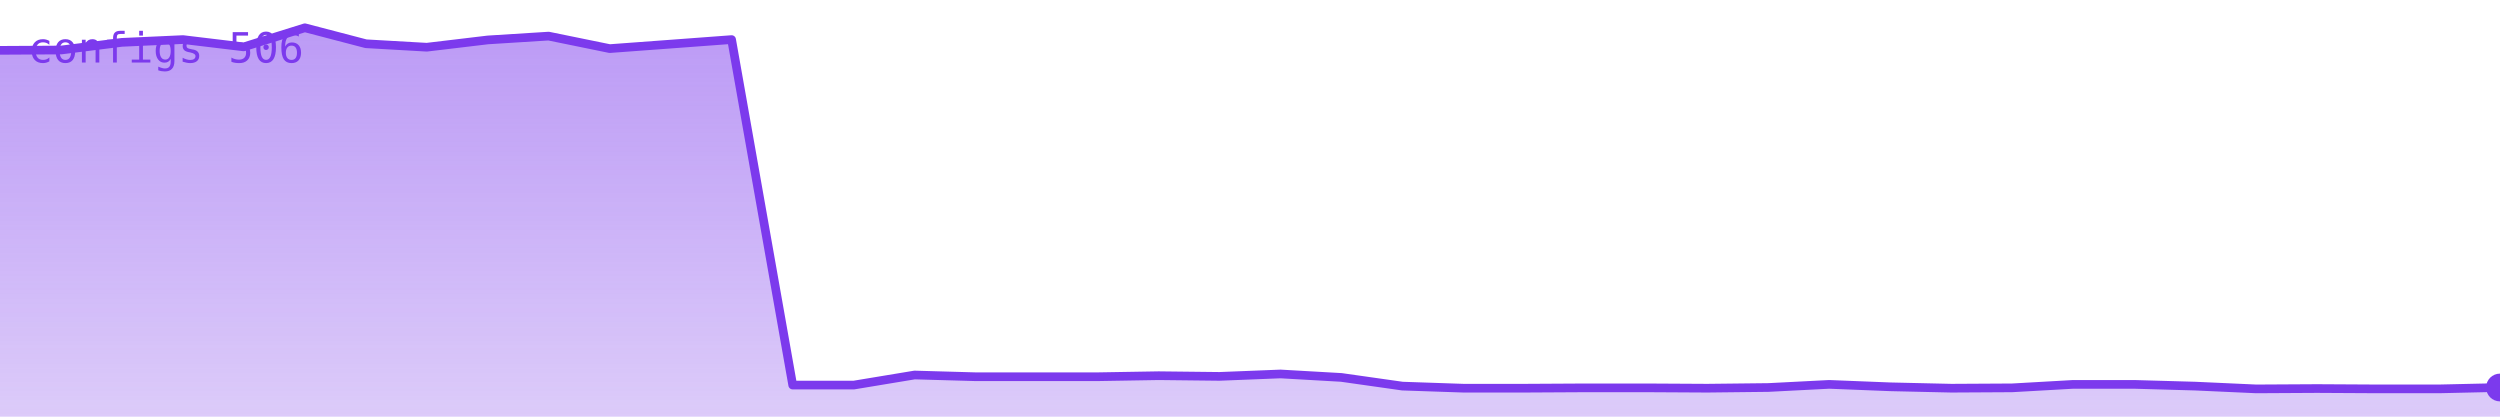
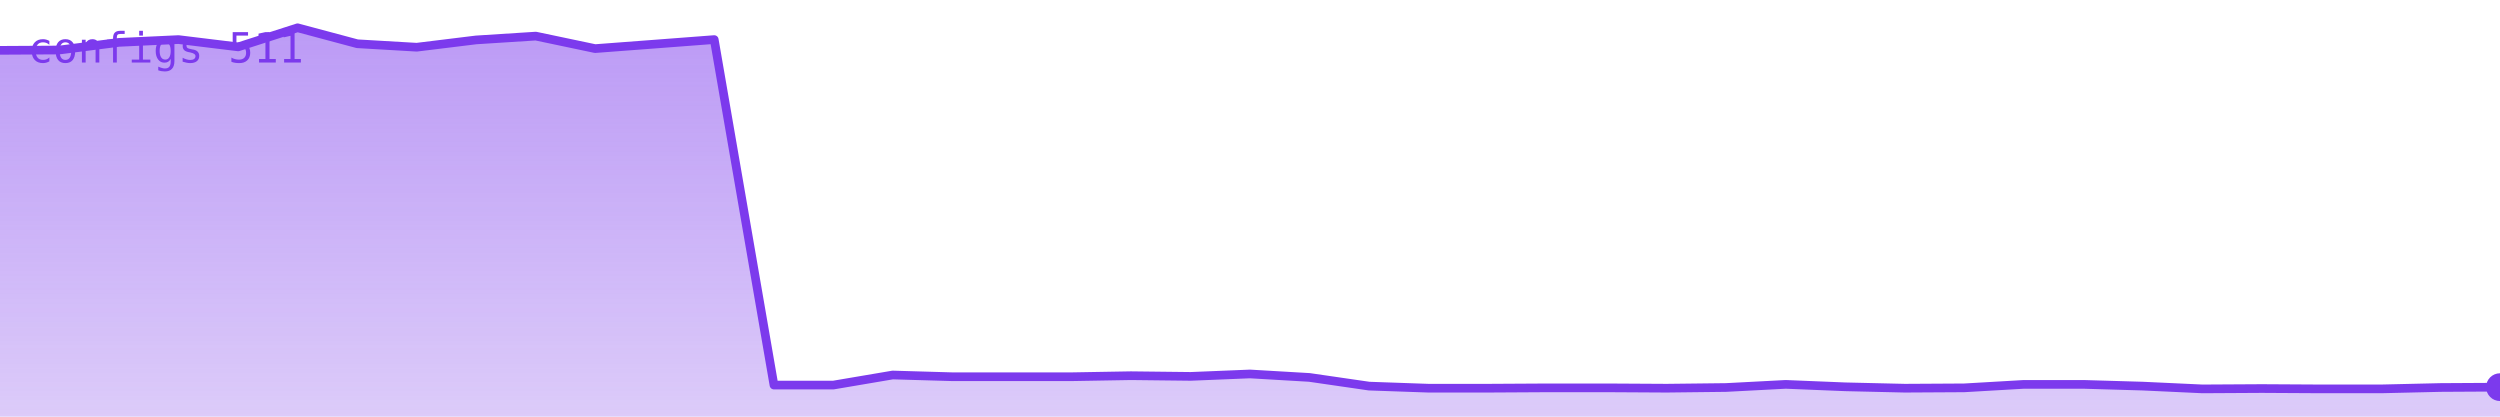
<svg xmlns="http://www.w3.org/2000/svg" viewBox="0 0 720 120" width="720" height="120" role="img" aria-label="configs">
  <defs>
    <linearGradient id="g" x1="0" y1="0" x2="0" y2="1">
      <stop offset="0%" stop-color="#7c3aed" stop-opacity="0.35" />
      <stop offset="100%" stop-color="#7c3aed" stop-opacity="0.02" />
    </linearGradient>
  </defs>
-   <polygon points="0,120 0.0,14.5 17.6,14.4 35.1,12.2 52.7,11.4 70.2,13.5 87.8,8.0 105.4,12.6 122.9,13.6 140.5,11.5 158.0,10.4 175.6,14.0 193.2,12.7 210.7,11.4 228.3,110.9 245.9,110.9 263.4,108.0 281.0,108.5 298.5,108.5 316.1,108.5 333.7,108.2 351.2,108.4 368.8,107.7 386.3,108.7 403.9,111.2 421.5,111.8 439.0,111.8 456.6,111.7 474.1,111.7 491.7,111.8 509.3,111.6 526.8,110.7 544.4,111.4 562.0,111.8 579.5,111.7 597.1,110.7 614.6,110.7 632.2,111.2 649.8,112.0 667.3,111.9 684.9,112.0 702.4,112.0 720.0,111.6 720,120" fill="#7c3aed" opacity="0.25" />
-   <polygon points="0,120 0.0,14.5 17.6,14.4 35.1,12.2 52.7,11.4 70.2,13.5 87.8,8.0 105.4,12.6 122.9,13.6 140.5,11.5 158.0,10.4 175.6,14.0 193.2,12.7 210.7,11.4 228.3,110.9 245.9,110.9 263.4,108.0 281.0,108.5 298.5,108.5 316.1,108.5 333.7,108.2 351.2,108.4 368.8,107.7 386.3,108.7 403.9,111.2 421.5,111.8 439.0,111.8 456.6,111.7 474.1,111.7 491.7,111.8 509.3,111.6 526.8,110.7 544.4,111.4 562.0,111.8 579.5,111.7 597.1,110.7 614.6,110.7 632.2,111.2 649.8,112.0 667.3,111.9 684.9,112.0 702.4,112.0 720.0,111.6 720,120" fill="url(#g)" />
-   <polyline points="0.0,14.5 17.6,14.4 35.1,12.2 52.7,11.4 70.2,13.5 87.8,8.0 105.4,12.6 122.9,13.6 140.5,11.5 158.0,10.4 175.6,14.0 193.2,12.7 210.7,11.4 228.3,110.9 245.9,110.9 263.4,108.0 281.0,108.5 298.5,108.5 316.1,108.5 333.7,108.2 351.2,108.4 368.8,107.7 386.3,108.7 403.9,111.2 421.5,111.8 439.0,111.8 456.6,111.7 474.1,111.7 491.7,111.8 509.3,111.6 526.8,110.7 544.4,111.4 562.0,111.8 579.5,111.7 597.1,110.7 614.6,110.7 632.2,111.2 649.8,112.0 667.3,111.9 684.9,112.0 702.4,112.0 720.0,111.6" fill="none" stroke="#7c3aed" stroke-width="2.5" stroke-linejoin="round" stroke-linecap="round" />
-   <circle cx="720.0" cy="111.6" r="4" fill="#7c3aed" />
-   <text x="8" y="18" font-family="monospace" font-size="12" fill="#7c3aed">configs 506</text>
+   <polygon points="0,120 0.0,14.5 17.1,14.4 34.3,12.2 51.4,11.4 68.6,13.5 85.7,8.0 102.9,12.6 120.0,13.6 137.1,11.5 154.3,10.4 171.4,14.0 188.6,12.7 205.7,11.4 222.9,110.9 240.0,110.9 257.1,108.0 274.3,108.5 291.4,108.5 308.6,108.5 325.7,108.2 342.9,108.4 360.0,107.7 377.1,108.7 394.3,111.2 411.4,111.8 428.6,111.8 445.7,111.7 462.9,111.7 480.0,111.8 497.1,111.6 514.3,110.7 531.4,111.4 548.6,111.8 565.7,111.7 582.9,110.7 600.0,110.7 617.1,111.2 634.3,112.0 651.4,111.9 668.6,112.0 685.7,112.0 702.9,111.6 720.0,111.5 720,120" fill="#7c3aed" opacity="0.25" />
+   <polygon points="0,120 0.0,14.5 17.1,14.4 34.3,12.2 51.4,11.4 68.6,13.5 85.7,8.0 102.9,12.6 120.0,13.6 137.1,11.5 154.3,10.4 171.4,14.0 188.6,12.7 205.7,11.4 222.9,110.9 240.0,110.9 257.1,108.0 274.3,108.5 291.4,108.5 308.6,108.5 325.7,108.2 342.9,108.4 360.0,107.7 377.1,108.7 394.3,111.2 411.4,111.8 428.6,111.8 445.7,111.7 462.9,111.7 480.0,111.8 497.1,111.6 514.3,110.7 531.4,111.4 548.6,111.8 565.7,111.7 582.9,110.7 600.0,110.7 617.1,111.2 634.3,112.0 651.4,111.9 668.6,112.0 685.7,112.0 702.9,111.6 720.0,111.5 720,120" fill="url(#g)" />
+   <polyline points="0.0,14.5 17.1,14.4 34.3,12.2 51.4,11.4 68.6,13.5 85.7,8.0 102.9,12.6 120.0,13.6 137.1,11.5 154.3,10.4 171.4,14.0 188.6,12.7 205.7,11.4 222.9,110.9 240.0,110.9 257.1,108.0 274.3,108.5 291.4,108.5 308.6,108.5 325.7,108.2 342.9,108.4 360.0,107.7 377.1,108.7 394.3,111.2 411.4,111.8 428.6,111.8 445.7,111.7 462.9,111.7 480.0,111.8 497.1,111.6 514.3,110.7 531.4,111.4 548.6,111.8 565.7,111.7 582.9,110.7 600.0,110.7 617.1,111.2 634.3,112.0 651.4,111.9 668.6,112.0 685.7,112.0 702.9,111.6 720.0,111.5" fill="none" stroke="#7c3aed" stroke-width="2.5" stroke-linejoin="round" stroke-linecap="round" />
+   <circle cx="720.0" cy="111.5" r="4" fill="#7c3aed" />
+   <text x="8" y="18" font-family="monospace" font-size="12" fill="#7c3aed">configs 511</text>
</svg>
